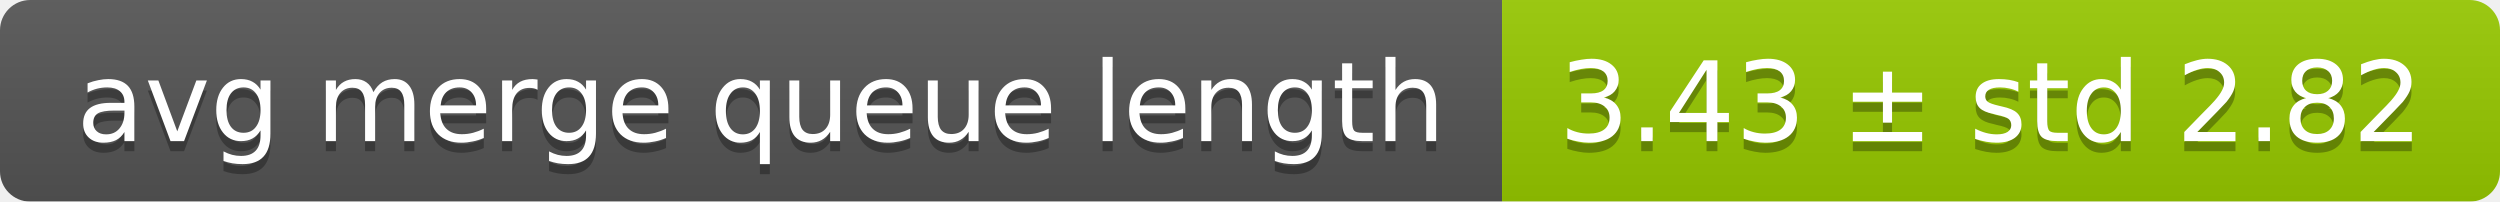
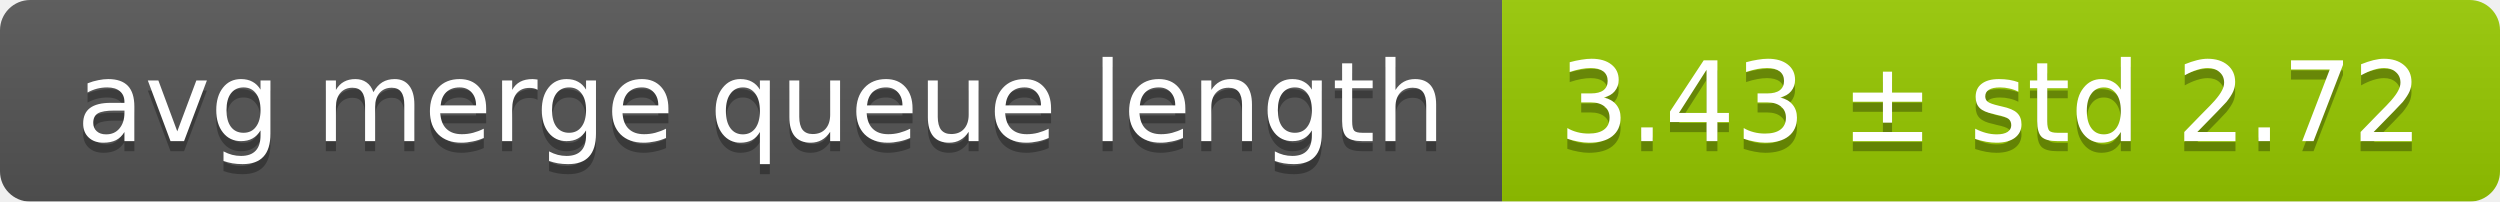
<svg xmlns="http://www.w3.org/2000/svg" width="248" height="20">
  <linearGradient id="smooth" x2="0" y2="100%">
    <stop offset="0" stop-color="#bbb" stop-opacity=".1" />
    <stop offset="1" stop-opacity=".1" />
  </linearGradient>
  <mask id="round">
    <rect width="248" height="20" rx="3" fill="#fff" />
  </mask>
  <g mask="url(#round)">
    <rect width="149" height="20" fill="#555" />
    <rect x="149" width="99" height="20" fill="#97ca00" />
    <rect width="248" height="20" fill="url(#smooth)" />
  </g>
  <g fill="#fff" text-anchor="middle" font-family="DejaVu Sans,Verdana,Geneva,sans-serif" font-size="11">
    <text x="75.5" y="15" fill="#010101" fill-opacity=".3">avg merge queue length</text>
    <text x="75.5" y="14">avg merge queue length</text>
-     <text x="197.5" y="15" fill="#010101" fill-opacity=".3">3.43 ± std 2.82</text>
-     <text x="197.5" y="14">3.43 ± std 2.82</text>
+     <text x="197.5" y="15" fill="#010101" fill-opacity=".3">3.43 ± std 2.72</text>
+     <text x="197.5" y="14">3.43 ± std 2.72</text>
  </g>
</svg>
